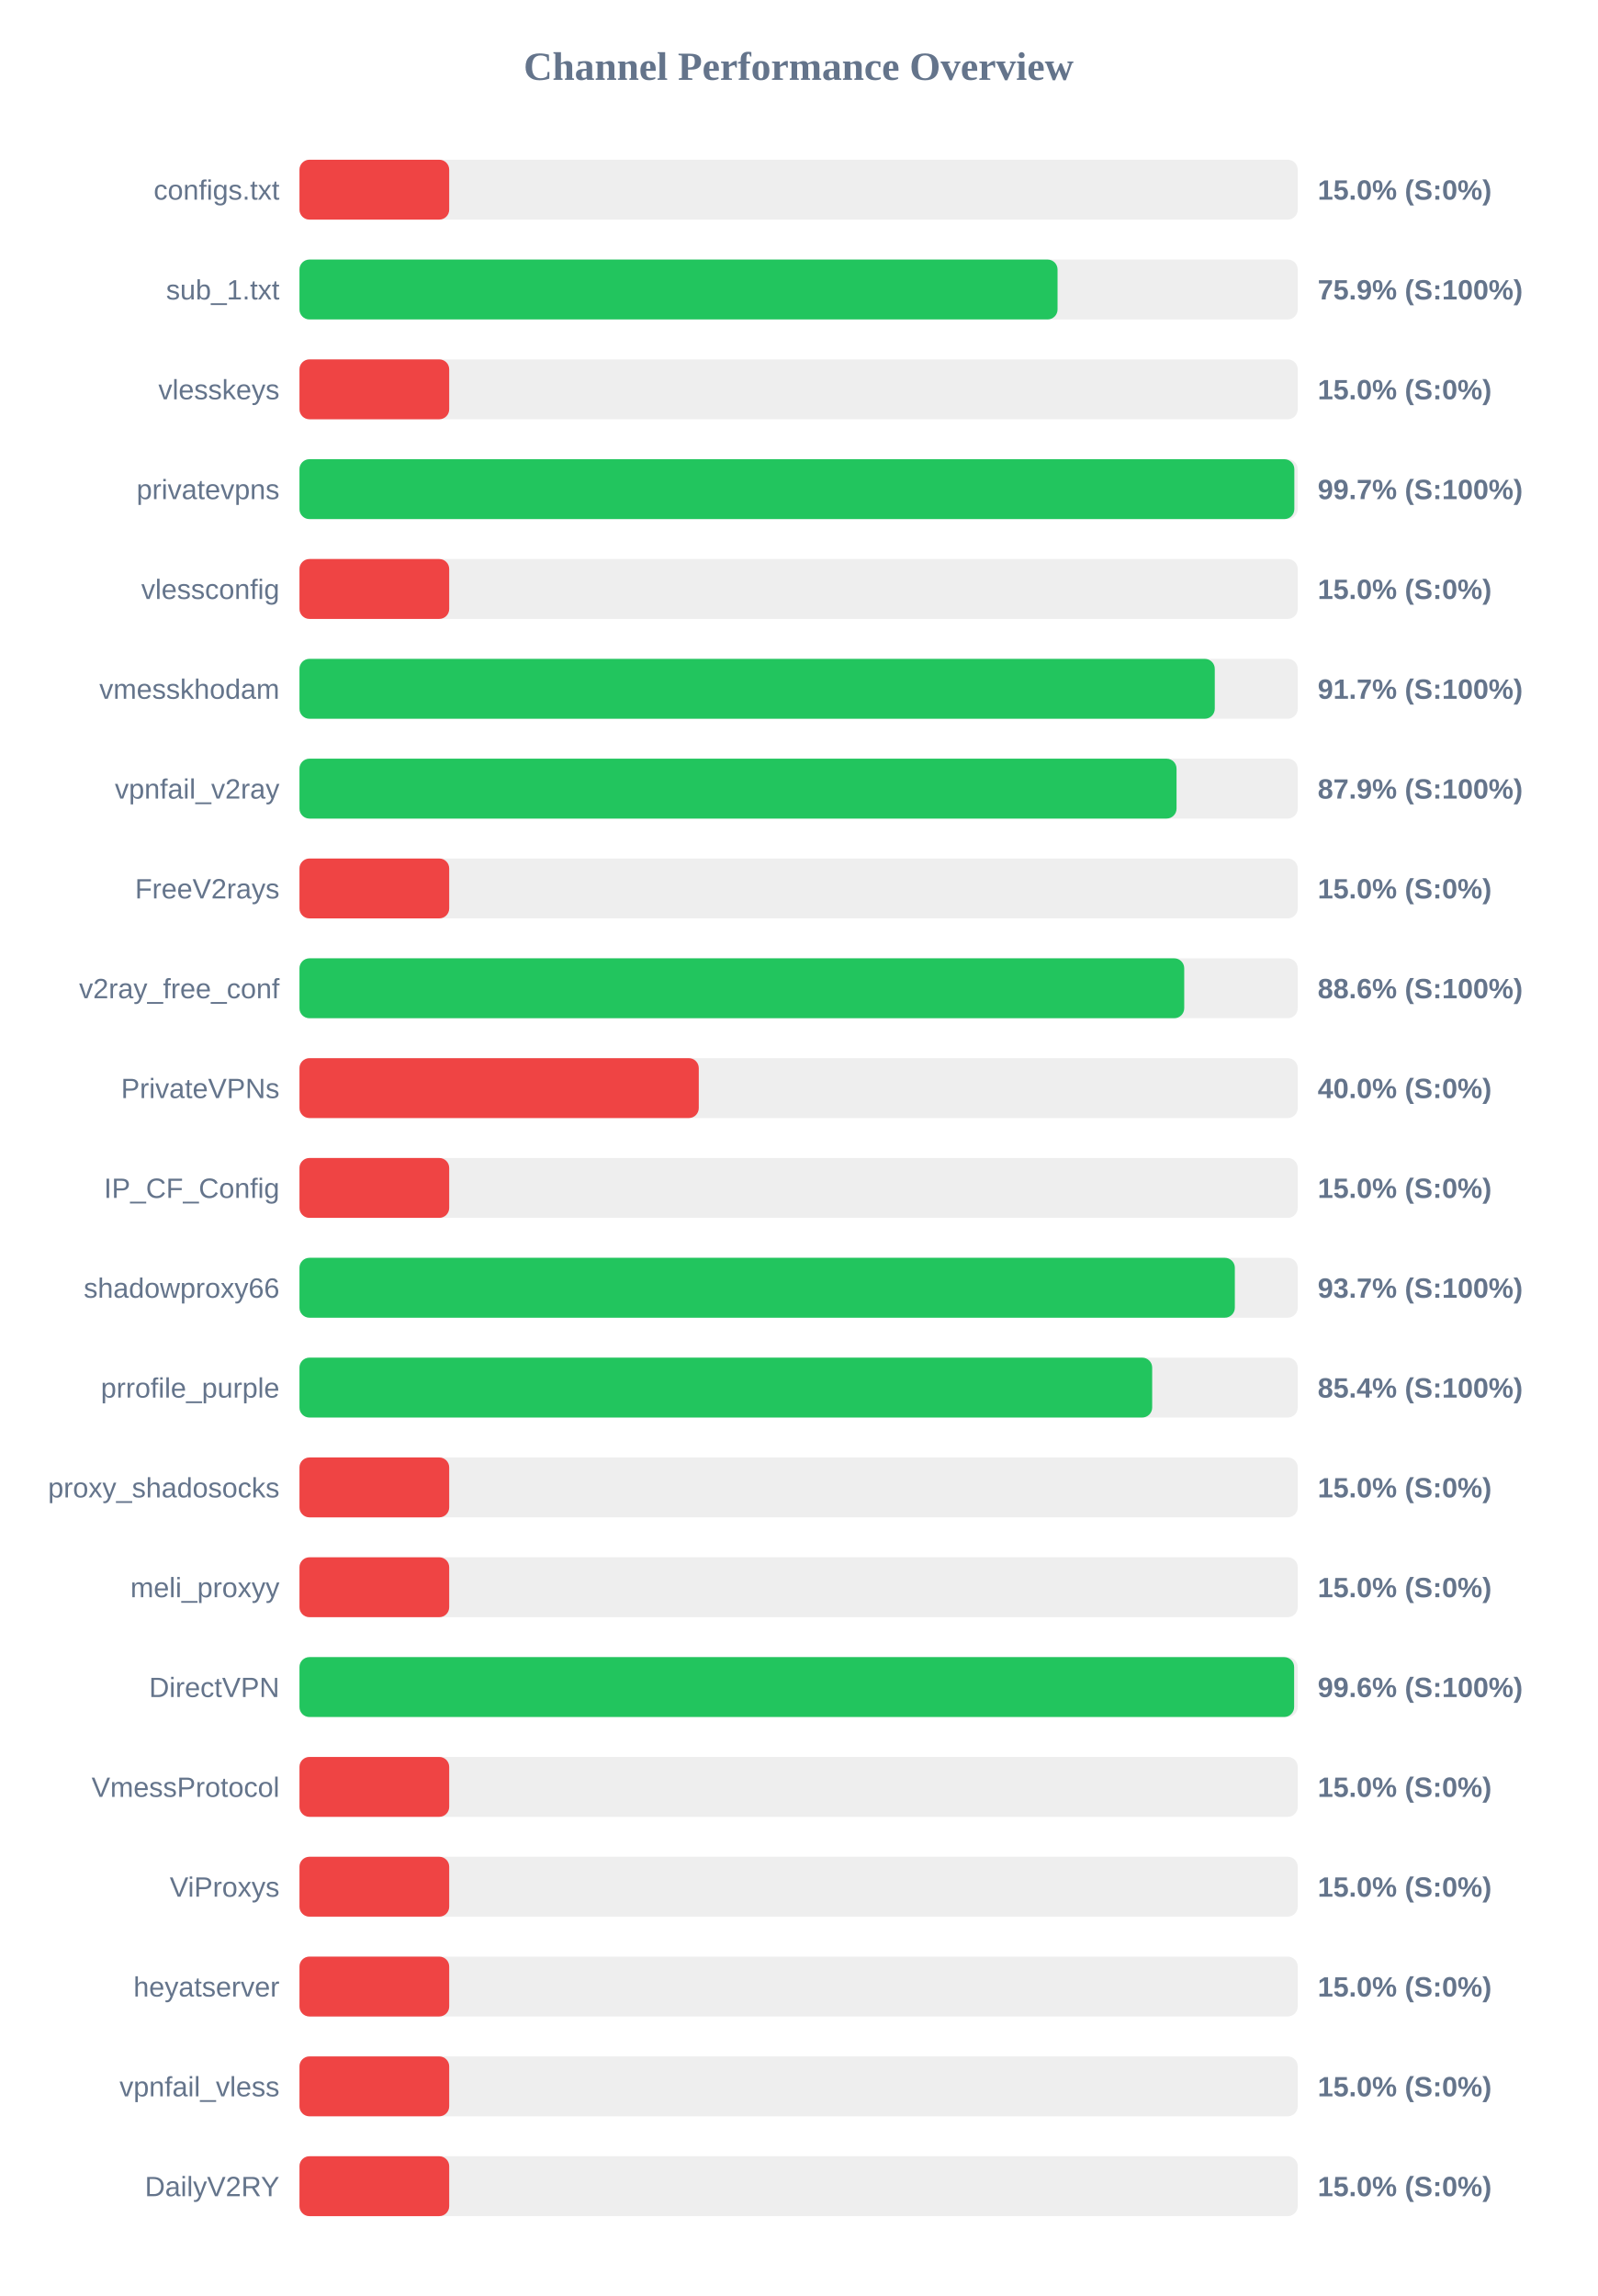
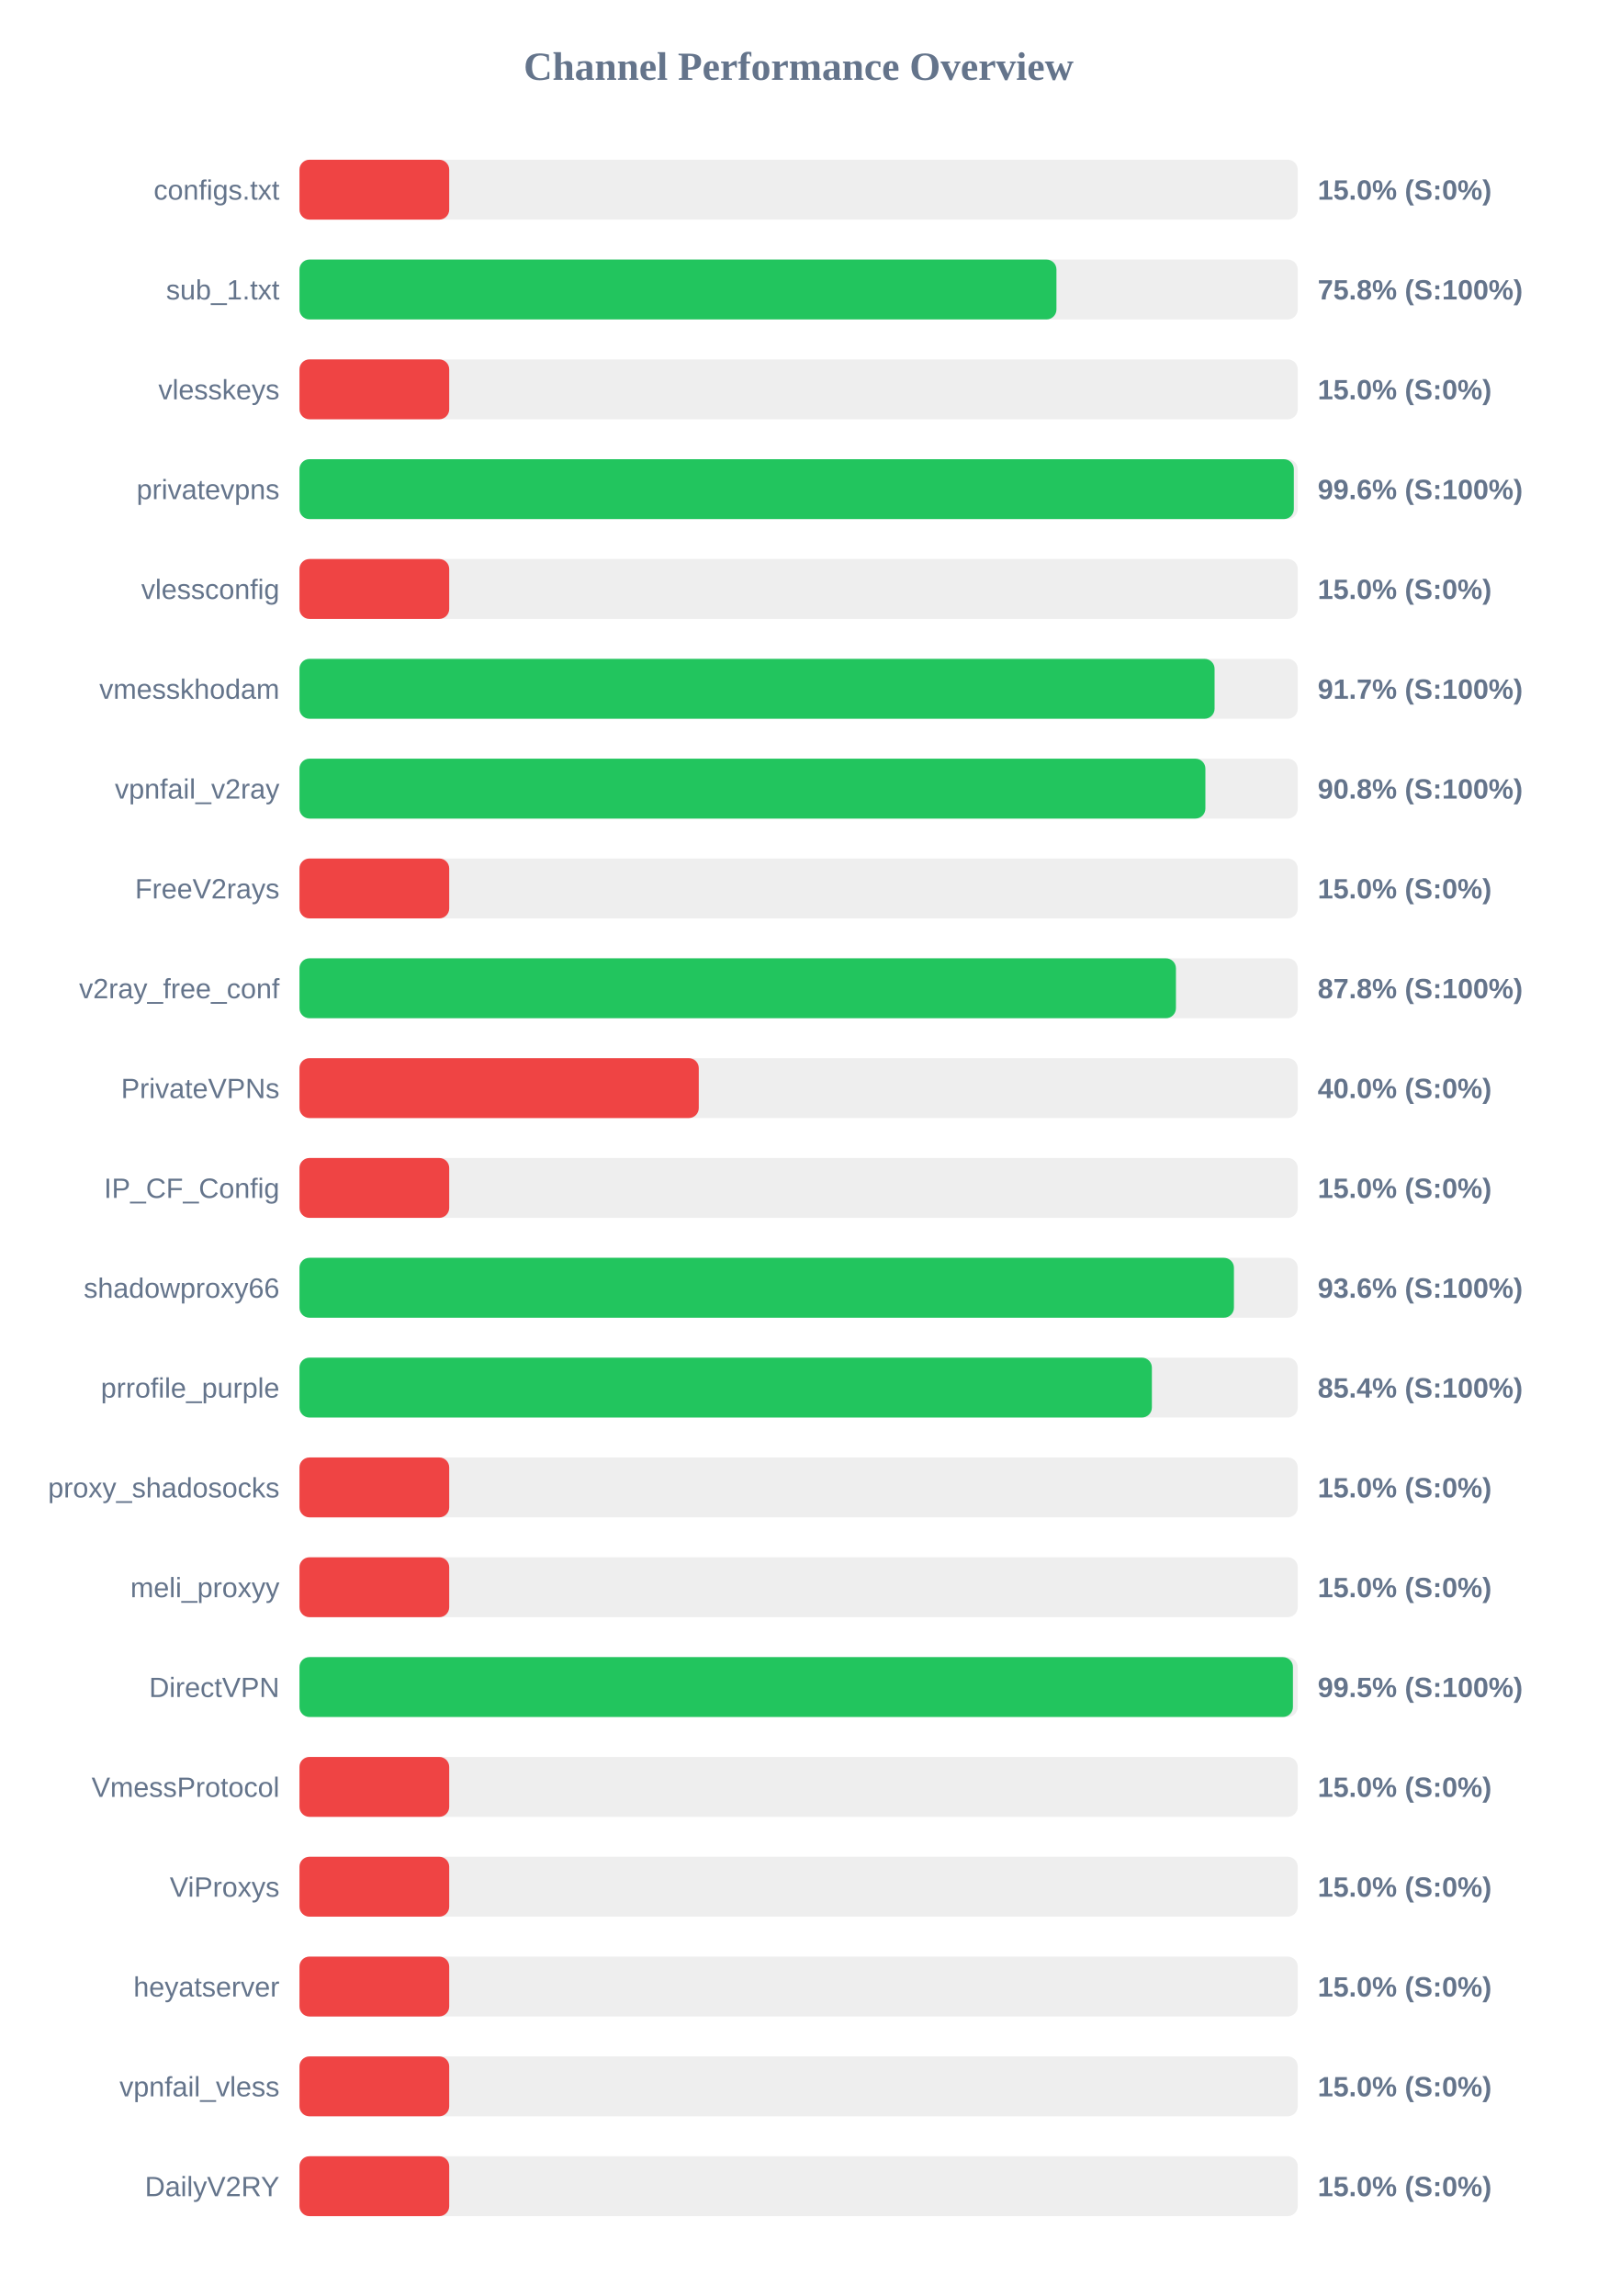
<svg xmlns="http://www.w3.org/2000/svg" width="800" height="1150" version="1.1">
  <style>
        .row { font: 14px Arial; fill: #64748b; }
        .score { font: bold 14px Arial; fill: #64748b; }
    </style>
  <text x="400" y="40" text-anchor="middle" font-size="20px" font-weight="bold" fill="#64748b">Channel Performance Overview</text>
  <rect x="150" y="80" width="500" height="30" fill="#eee" rx="5" />
  <rect x="150" y="80" width="75.0" height="30" fill="#ef4444" rx="5" />
  <text x="140" y="100" text-anchor="end" class="row">configs.txt</text>
  <text x="660" y="100" text-anchor="start" class="score">15.0% (S:0%)</text>
  <rect x="150" y="130" width="500" height="30" fill="#eee" rx="5" />
-   <rect x="150" y="130" width="379.7" height="30" fill="#22c55e" rx="5" />
+   <rect x="150" y="130" width="379.15" height="30" fill="#22c55e" rx="5" />
  <text x="140" y="150" text-anchor="end" class="row">sub_1.txt</text>
-   <text x="660" y="150" text-anchor="start" class="score">75.9% (S:100%)</text>
+   <text x="660" y="150" text-anchor="start" class="score">75.8% (S:100%)</text>
  <rect x="150" y="180" width="500" height="30" fill="#eee" rx="5" />
  <rect x="150" y="180" width="75.0" height="30" fill="#ef4444" rx="5" />
  <text x="140" y="200" text-anchor="end" class="row">vlesskeys</text>
  <text x="660" y="200" text-anchor="start" class="score">15.0% (S:0%)</text>
  <rect x="150" y="230" width="500" height="30" fill="#eee" rx="5" />
-   <rect x="150" y="230" width="498.3" height="30" fill="#22c55e" rx="5" />
+   <rect x="150" y="230" width="498.05" height="30" fill="#22c55e" rx="5" />
  <text x="140" y="250" text-anchor="end" class="row">privatevpns</text>
-   <text x="660" y="250" text-anchor="start" class="score">99.7% (S:100%)</text>
+   <text x="660" y="250" text-anchor="start" class="score">99.6% (S:100%)</text>
  <rect x="150" y="280" width="500" height="30" fill="#eee" rx="5" />
  <rect x="150" y="280" width="75.0" height="30" fill="#ef4444" rx="5" />
  <text x="140" y="300" text-anchor="end" class="row">vlessconfig</text>
  <text x="660" y="300" text-anchor="start" class="score">15.0% (S:0%)</text>
  <rect x="150" y="330" width="500" height="30" fill="#eee" rx="5" />
-   <rect x="150" y="330" width="458.45" height="30" fill="#22c55e" rx="5" />
+   <rect x="150" y="330" width="458.35" height="30" fill="#22c55e" rx="5" />
  <text x="140" y="350" text-anchor="end" class="row">vmesskhodam</text>
  <text x="660" y="350" text-anchor="start" class="score">91.7% (S:100%)</text>
  <rect x="150" y="380" width="500" height="30" fill="#eee" rx="5" />
-   <rect x="150" y="380" width="439.3" height="30" fill="#22c55e" rx="5" />
+   <rect x="150" y="380" width="453.75" height="30" fill="#22c55e" rx="5" />
  <text x="140" y="400" text-anchor="end" class="row">vpnfail_v2ray</text>
-   <text x="660" y="400" text-anchor="start" class="score">87.9% (S:100%)</text>
+   <text x="660" y="400" text-anchor="start" class="score">90.8% (S:100%)</text>
  <rect x="150" y="430" width="500" height="30" fill="#eee" rx="5" />
  <rect x="150" y="430" width="75.0" height="30" fill="#ef4444" rx="5" />
  <text x="140" y="450" text-anchor="end" class="row">FreeV2rays</text>
  <text x="660" y="450" text-anchor="start" class="score">15.0% (S:0%)</text>
  <rect x="150" y="480" width="500" height="30" fill="#eee" rx="5" />
-   <rect x="150" y="480" width="443.15" height="30" fill="#22c55e" rx="5" />
+   <rect x="150" y="480" width="439.0" height="30" fill="#22c55e" rx="5" />
  <text x="140" y="500" text-anchor="end" class="row">v2ray_free_conf</text>
-   <text x="660" y="500" text-anchor="start" class="score">88.6% (S:100%)</text>
+   <text x="660" y="500" text-anchor="start" class="score">87.8% (S:100%)</text>
  <rect x="150" y="530" width="500" height="30" fill="#eee" rx="5" />
  <rect x="150" y="530" width="200.0" height="30" fill="#ef4444" rx="5" />
  <text x="140" y="550" text-anchor="end" class="row">PrivateVPNs</text>
  <text x="660" y="550" text-anchor="start" class="score">40.0% (S:0%)</text>
  <rect x="150" y="580" width="500" height="30" fill="#eee" rx="5" />
  <rect x="150" y="580" width="75.0" height="30" fill="#ef4444" rx="5" />
  <text x="140" y="600" text-anchor="end" class="row">IP_CF_Config</text>
  <text x="660" y="600" text-anchor="start" class="score">15.0% (S:0%)</text>
  <rect x="150" y="630" width="500" height="30" fill="#eee" rx="5" />
-   <rect x="150" y="630" width="468.5" height="30" fill="#22c55e" rx="5" />
+   <rect x="150" y="630" width="468.05" height="30" fill="#22c55e" rx="5" />
  <text x="140" y="650" text-anchor="end" class="row">shadowproxy66</text>
-   <text x="660" y="650" text-anchor="start" class="score">93.7% (S:100%)</text>
+   <text x="660" y="650" text-anchor="start" class="score">93.6% (S:100%)</text>
  <rect x="150" y="680" width="500" height="30" fill="#eee" rx="5" />
-   <rect x="150" y="680" width="427.1" height="30" fill="#22c55e" rx="5" />
+   <rect x="150" y="680" width="426.95" height="30" fill="#22c55e" rx="5" />
  <text x="140" y="700" text-anchor="end" class="row">prrofile_purple</text>
  <text x="660" y="700" text-anchor="start" class="score">85.4% (S:100%)</text>
  <rect x="150" y="730" width="500" height="30" fill="#eee" rx="5" />
  <rect x="150" y="730" width="75.0" height="30" fill="#ef4444" rx="5" />
  <text x="140" y="750" text-anchor="end" class="row">proxy_shadosocks</text>
  <text x="660" y="750" text-anchor="start" class="score">15.0% (S:0%)</text>
  <rect x="150" y="780" width="500" height="30" fill="#eee" rx="5" />
  <rect x="150" y="780" width="75.0" height="30" fill="#ef4444" rx="5" />
  <text x="140" y="800" text-anchor="end" class="row">meli_proxyy</text>
  <text x="660" y="800" text-anchor="start" class="score">15.0% (S:0%)</text>
  <rect x="150" y="830" width="500" height="30" fill="#eee" rx="5" />
-   <rect x="150" y="830" width="498.2" height="30" fill="#22c55e" rx="5" />
+   <rect x="150" y="830" width="497.6" height="30" fill="#22c55e" rx="5" />
  <text x="140" y="850" text-anchor="end" class="row">DirectVPN</text>
-   <text x="660" y="850" text-anchor="start" class="score">99.6% (S:100%)</text>
+   <text x="660" y="850" text-anchor="start" class="score">99.5% (S:100%)</text>
  <rect x="150" y="880" width="500" height="30" fill="#eee" rx="5" />
  <rect x="150" y="880" width="75.0" height="30" fill="#ef4444" rx="5" />
  <text x="140" y="900" text-anchor="end" class="row">VmessProtocol</text>
  <text x="660" y="900" text-anchor="start" class="score">15.0% (S:0%)</text>
  <rect x="150" y="930" width="500" height="30" fill="#eee" rx="5" />
  <rect x="150" y="930" width="75.0" height="30" fill="#ef4444" rx="5" />
  <text x="140" y="950" text-anchor="end" class="row">ViProxys</text>
  <text x="660" y="950" text-anchor="start" class="score">15.0% (S:0%)</text>
  <rect x="150" y="980" width="500" height="30" fill="#eee" rx="5" />
  <rect x="150" y="980" width="75.0" height="30" fill="#ef4444" rx="5" />
  <text x="140" y="1000" text-anchor="end" class="row">heyatserver</text>
  <text x="660" y="1000" text-anchor="start" class="score">15.0% (S:0%)</text>
  <rect x="150" y="1030" width="500" height="30" fill="#eee" rx="5" />
  <rect x="150" y="1030" width="75.0" height="30" fill="#ef4444" rx="5" />
  <text x="140" y="1050" text-anchor="end" class="row">vpnfail_vless</text>
  <text x="660" y="1050" text-anchor="start" class="score">15.0% (S:0%)</text>
  <rect x="150" y="1080" width="500" height="30" fill="#eee" rx="5" />
  <rect x="150" y="1080" width="75.0" height="30" fill="#ef4444" rx="5" />
  <text x="140" y="1100" text-anchor="end" class="row">DailyV2RY</text>
  <text x="660" y="1100" text-anchor="start" class="score">15.0% (S:0%)</text>
</svg>
